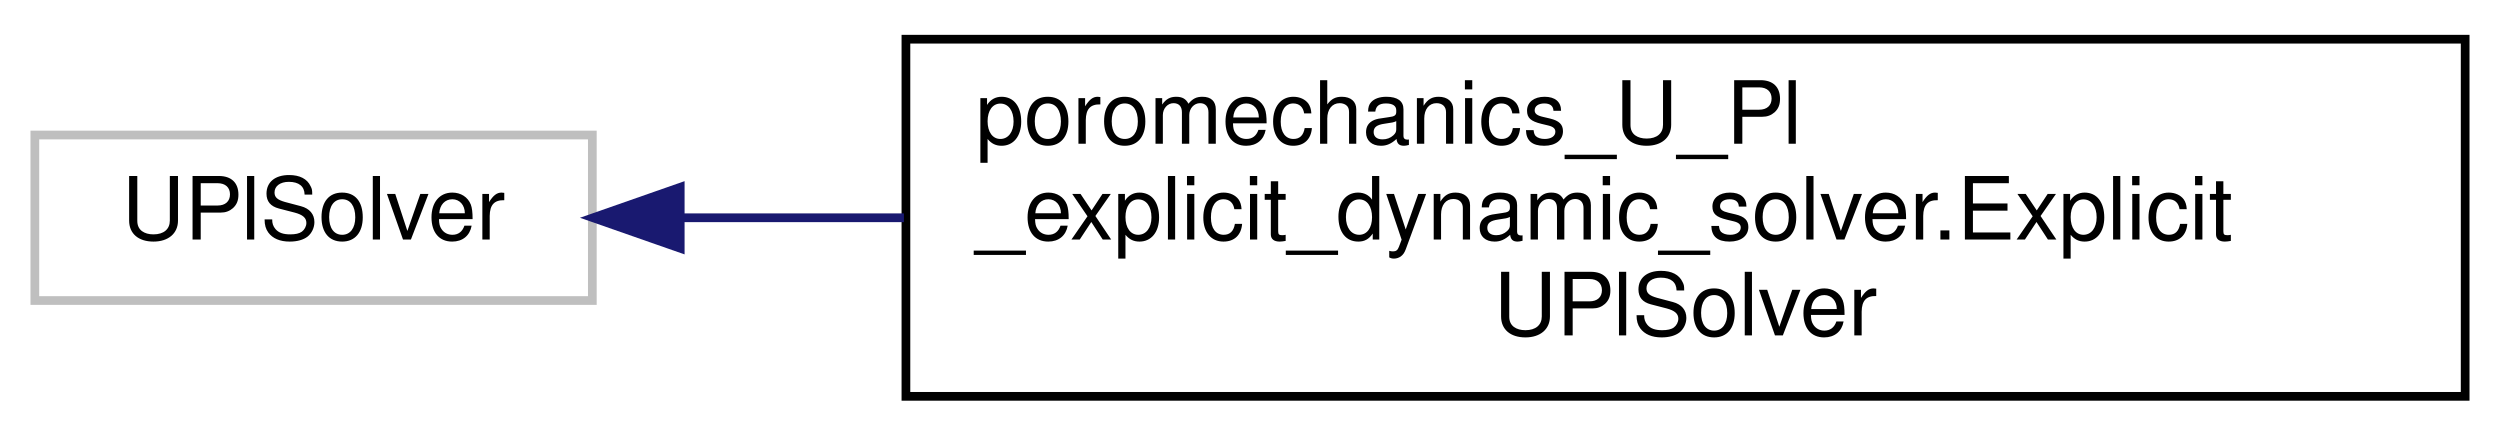
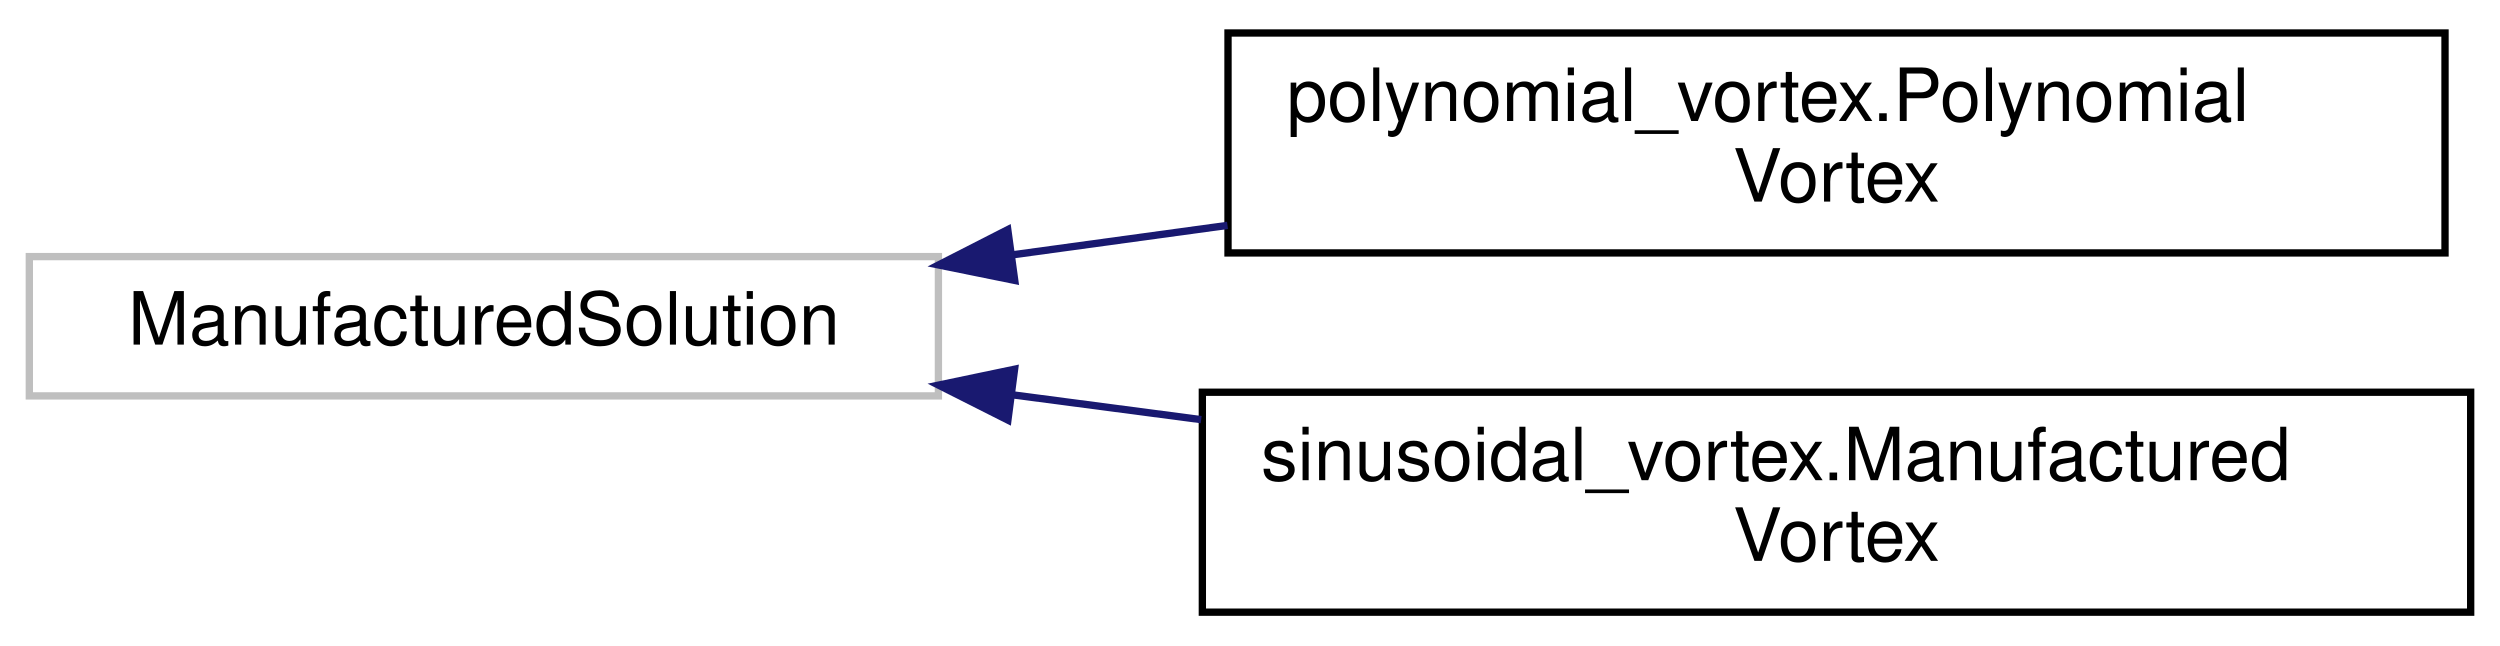
- <svg xmlns="http://www.w3.org/2000/svg" xmlns:xlink="http://www.w3.org/1999/xlink" width="287pt" height="50pt" viewBox="0.00 0.00 287.00 50.00">
-   <g id="graph0" class="graph" transform="scale(1 1) rotate(0) translate(4 46)">
+ <svg xmlns="http://www.w3.org/2000/svg" xmlns:xlink="http://www.w3.org/1999/xlink" width="341pt" height="88pt" viewBox="0.00 0.00 341.00 88.00">
+   <g id="graph0" class="graph" transform="scale(1 1) rotate(0) translate(4 84)">
    <g id="node1" class="node">
      <g id="a_node1">
        <a xlink:title=" ">
-           <polygon fill="none" stroke="#bfbfbf" points="0,-11.5 0,-30.5 64,-30.5 64,-11.5 0,-11.5" />
-           <text text-anchor="middle" x="32" y="-18.5" font-family="Helvetica,sans-Serif" font-size="10.00">UPlSolver</text>
+           <polygon fill="none" stroke="#bfbfbf" points="0,-30 0,-49 124,-49 124,-30 0,-30" />
+           <text text-anchor="middle" x="62" y="-37" font-family="Helvetica,sans-Serif" font-size="10.00">ManufacturedSolution</text>
        </a>
      </g>
    </g>
    <g id="node2" class="node">
      <g id="a_node2">
-         <a xlink:href="de/d8f/classporomechanics___u___pl__explicit__dynamic__solver_1_1_explicit_u_pl_solver.html" target="_top" xlink:title="The Poromechanics explicit U (displacement) dynamic solver.">
-           <polygon fill="none" stroke="black" points="100,-0.5 100,-41.5 279,-41.5 279,-0.5 100,-0.5" />
-           <text text-anchor="start" x="108" y="-29.5" font-family="Helvetica,sans-Serif" font-size="10.00">poromechanics_U_Pl</text>
-           <text text-anchor="start" x="108" y="-18.5" font-family="Helvetica,sans-Serif" font-size="10.00">_explicit_dynamic_solver.Explicit</text>
-           <text text-anchor="middle" x="189.5" y="-7.5" font-family="Helvetica,sans-Serif" font-size="10.00">UPlSolver</text>
+         <a xlink:href="d2/da5/classpolynomial__vortex_1_1_polynomial_vortex.html" target="_top" xlink:title=" ">
+           <polygon fill="none" stroke="black" points="163.5,-49.5 163.5,-79.5 329.5,-79.5 329.5,-49.5 163.5,-49.5" />
+           <text text-anchor="start" x="171.5" y="-67.5" font-family="Helvetica,sans-Serif" font-size="10.00">polynomial_vortex.Polynomial</text>
+           <text text-anchor="middle" x="246.5" y="-56.5" font-family="Helvetica,sans-Serif" font-size="10.00">Vortex</text>
        </a>
      </g>
    </g>
    <g id="edge1" class="edge">
-       <path fill="none" stroke="midnightblue" d="M74.2,-21C82.21,-21 90.9,-21 99.77,-21" />
-       <polygon fill="midnightblue" stroke="midnightblue" points="74.09,-17.5 64.09,-21 74.09,-24.5 74.09,-17.5" />
+       <path fill="none" stroke="midnightblue" d="M133.96,-49.22C143.62,-50.54 153.6,-51.91 163.43,-53.26" />
+       <polygon fill="midnightblue" stroke="midnightblue" points="134.41,-45.75 124.02,-47.86 133.46,-52.68 134.41,-45.75" />
+     </g>
+     <g id="node3" class="node">
+       <g id="a_node3">
+         <a xlink:href="d1/df7/classsinusoidal__vortex_1_1_manufactured_vortex.html" target="_top" xlink:title=" ">
+           <polygon fill="none" stroke="black" points="160,-0.5 160,-30.5 333,-30.5 333,-0.5 160,-0.5" />
+           <text text-anchor="start" x="168" y="-18.5" font-family="Helvetica,sans-Serif" font-size="10.00">sinusoidal_vortex.Manufactured</text>
+           <text text-anchor="middle" x="246.5" y="-7.5" font-family="Helvetica,sans-Serif" font-size="10.00">Vortex</text>
+         </a>
+       </g>
+     </g>
+     <g id="edge2" class="edge">
+       <path fill="none" stroke="midnightblue" d="M134.16,-30.14C142.58,-29.03 151.25,-27.9 159.84,-26.76" />
+       <polygon fill="midnightblue" stroke="midnightblue" points="133.48,-26.7 124.02,-31.47 134.39,-33.64 133.48,-26.7" />
    </g>
  </g>
</svg>
